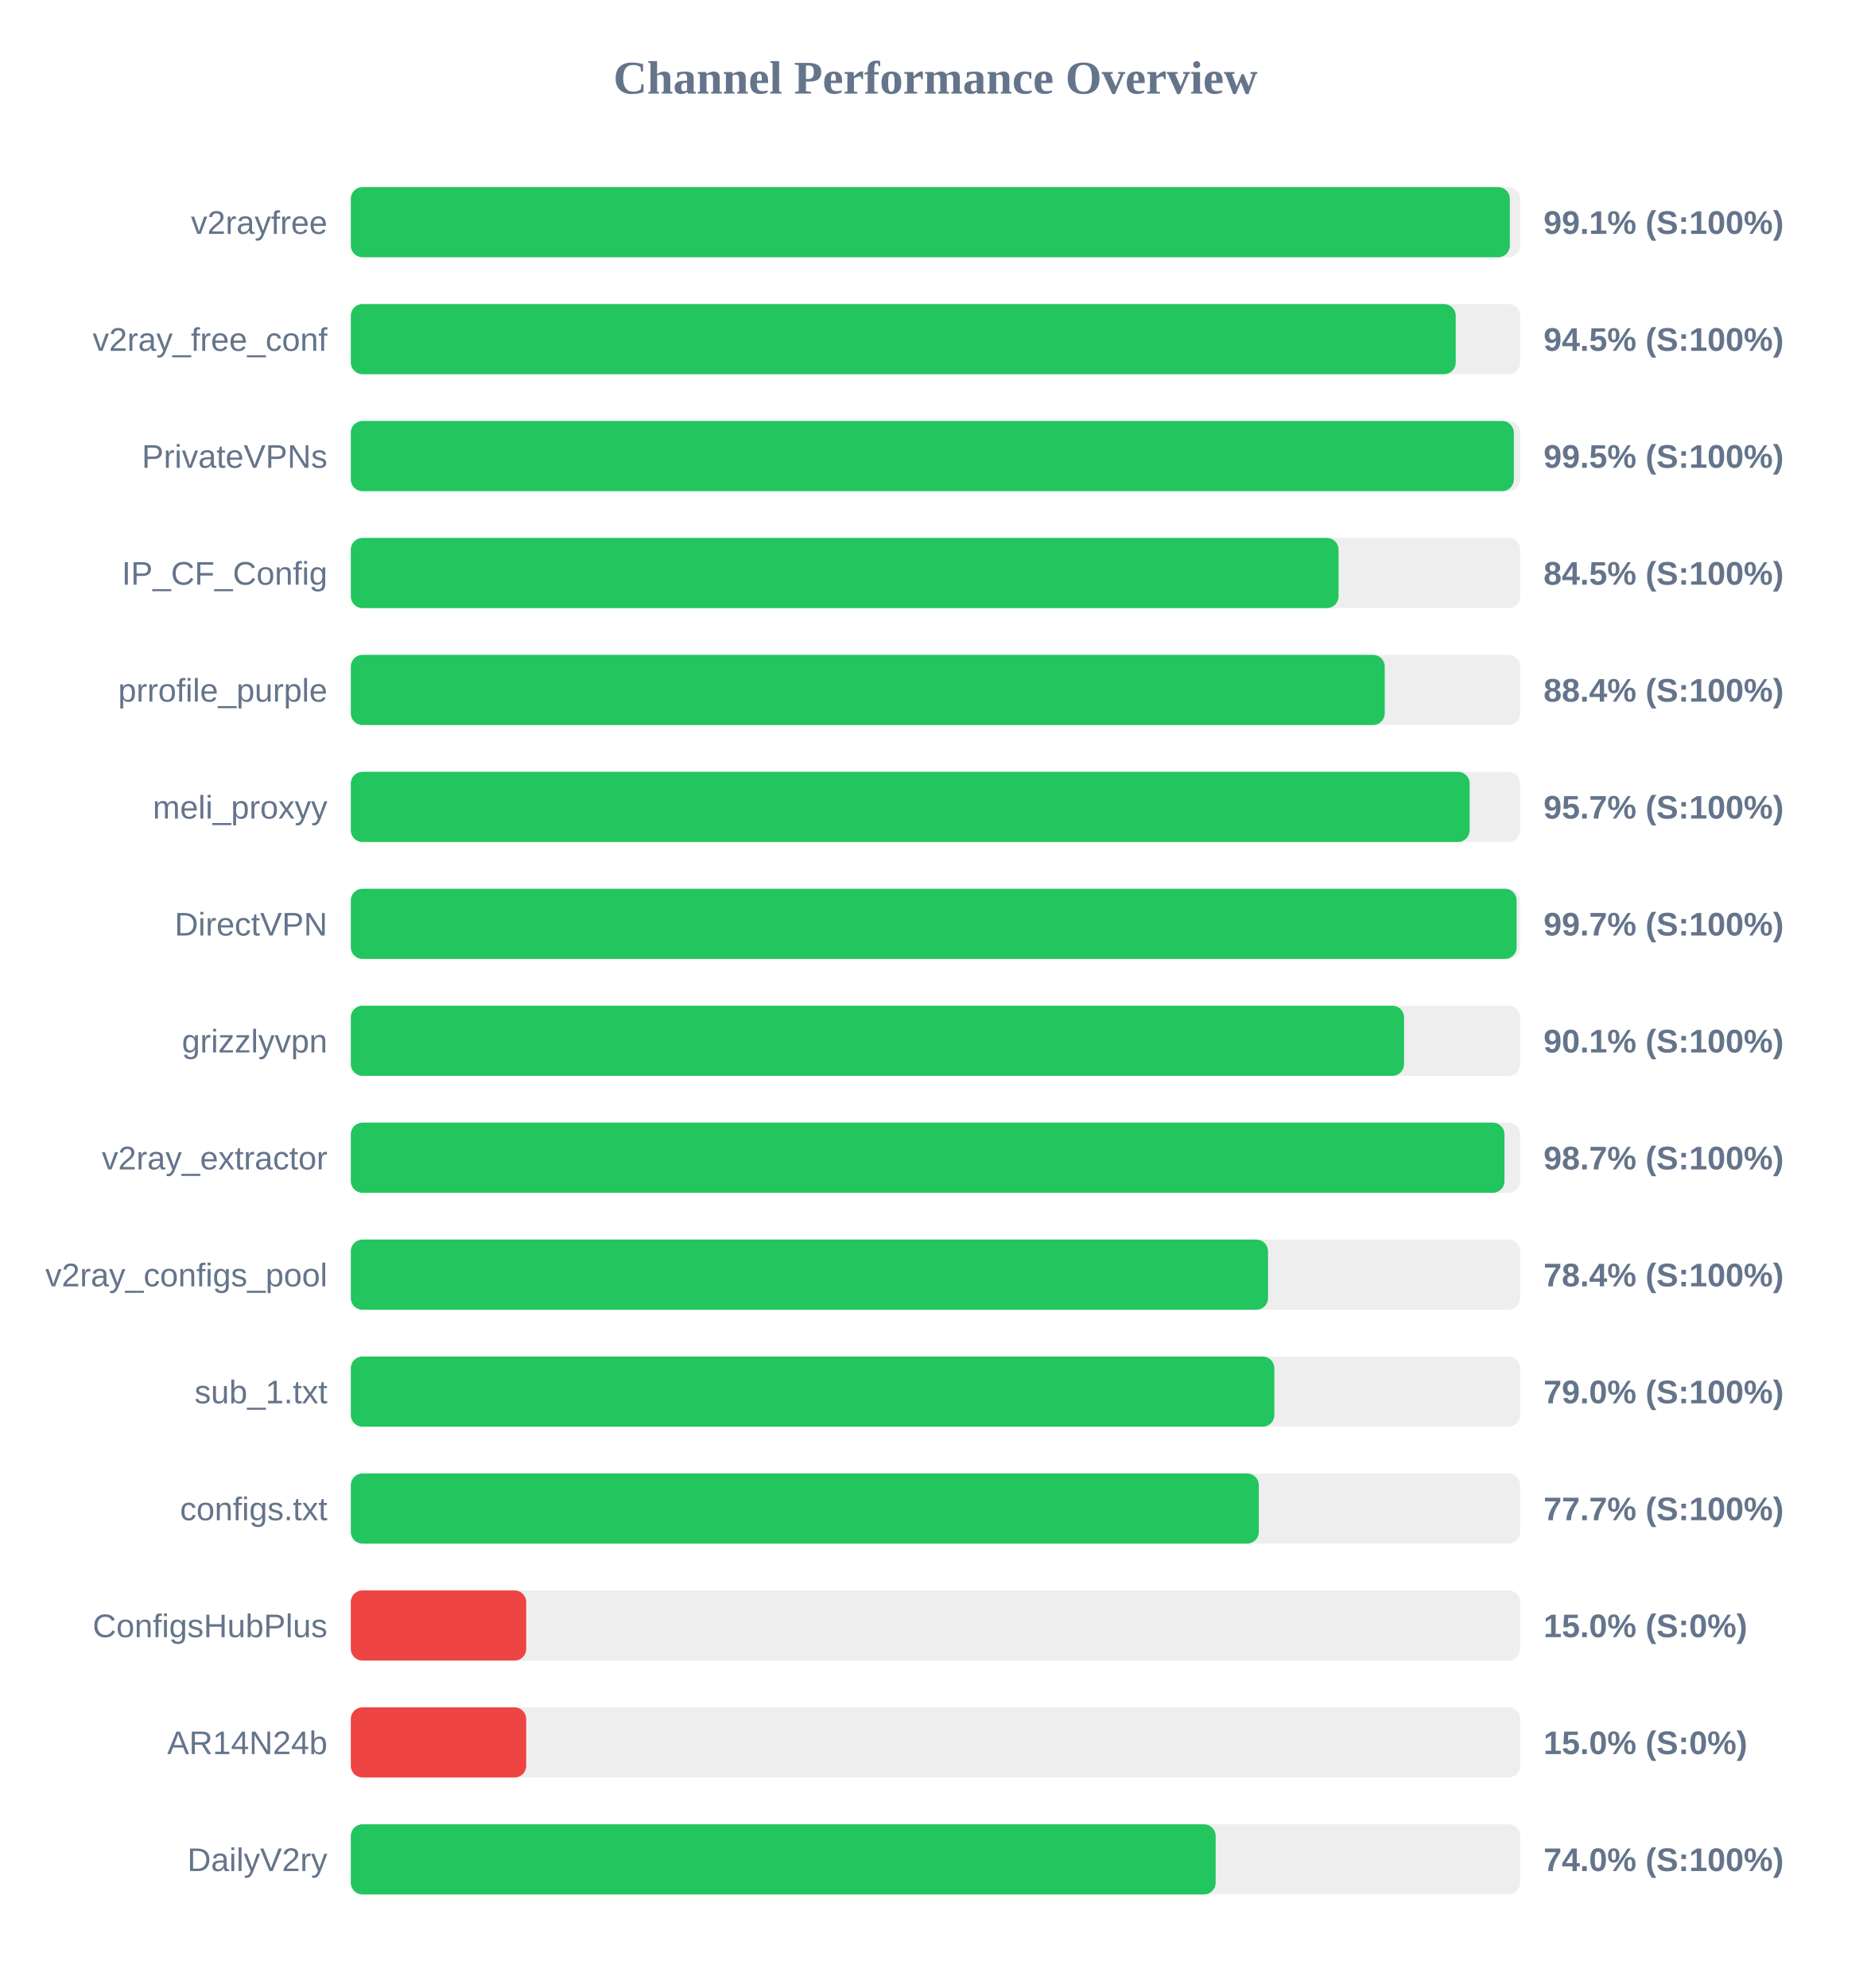
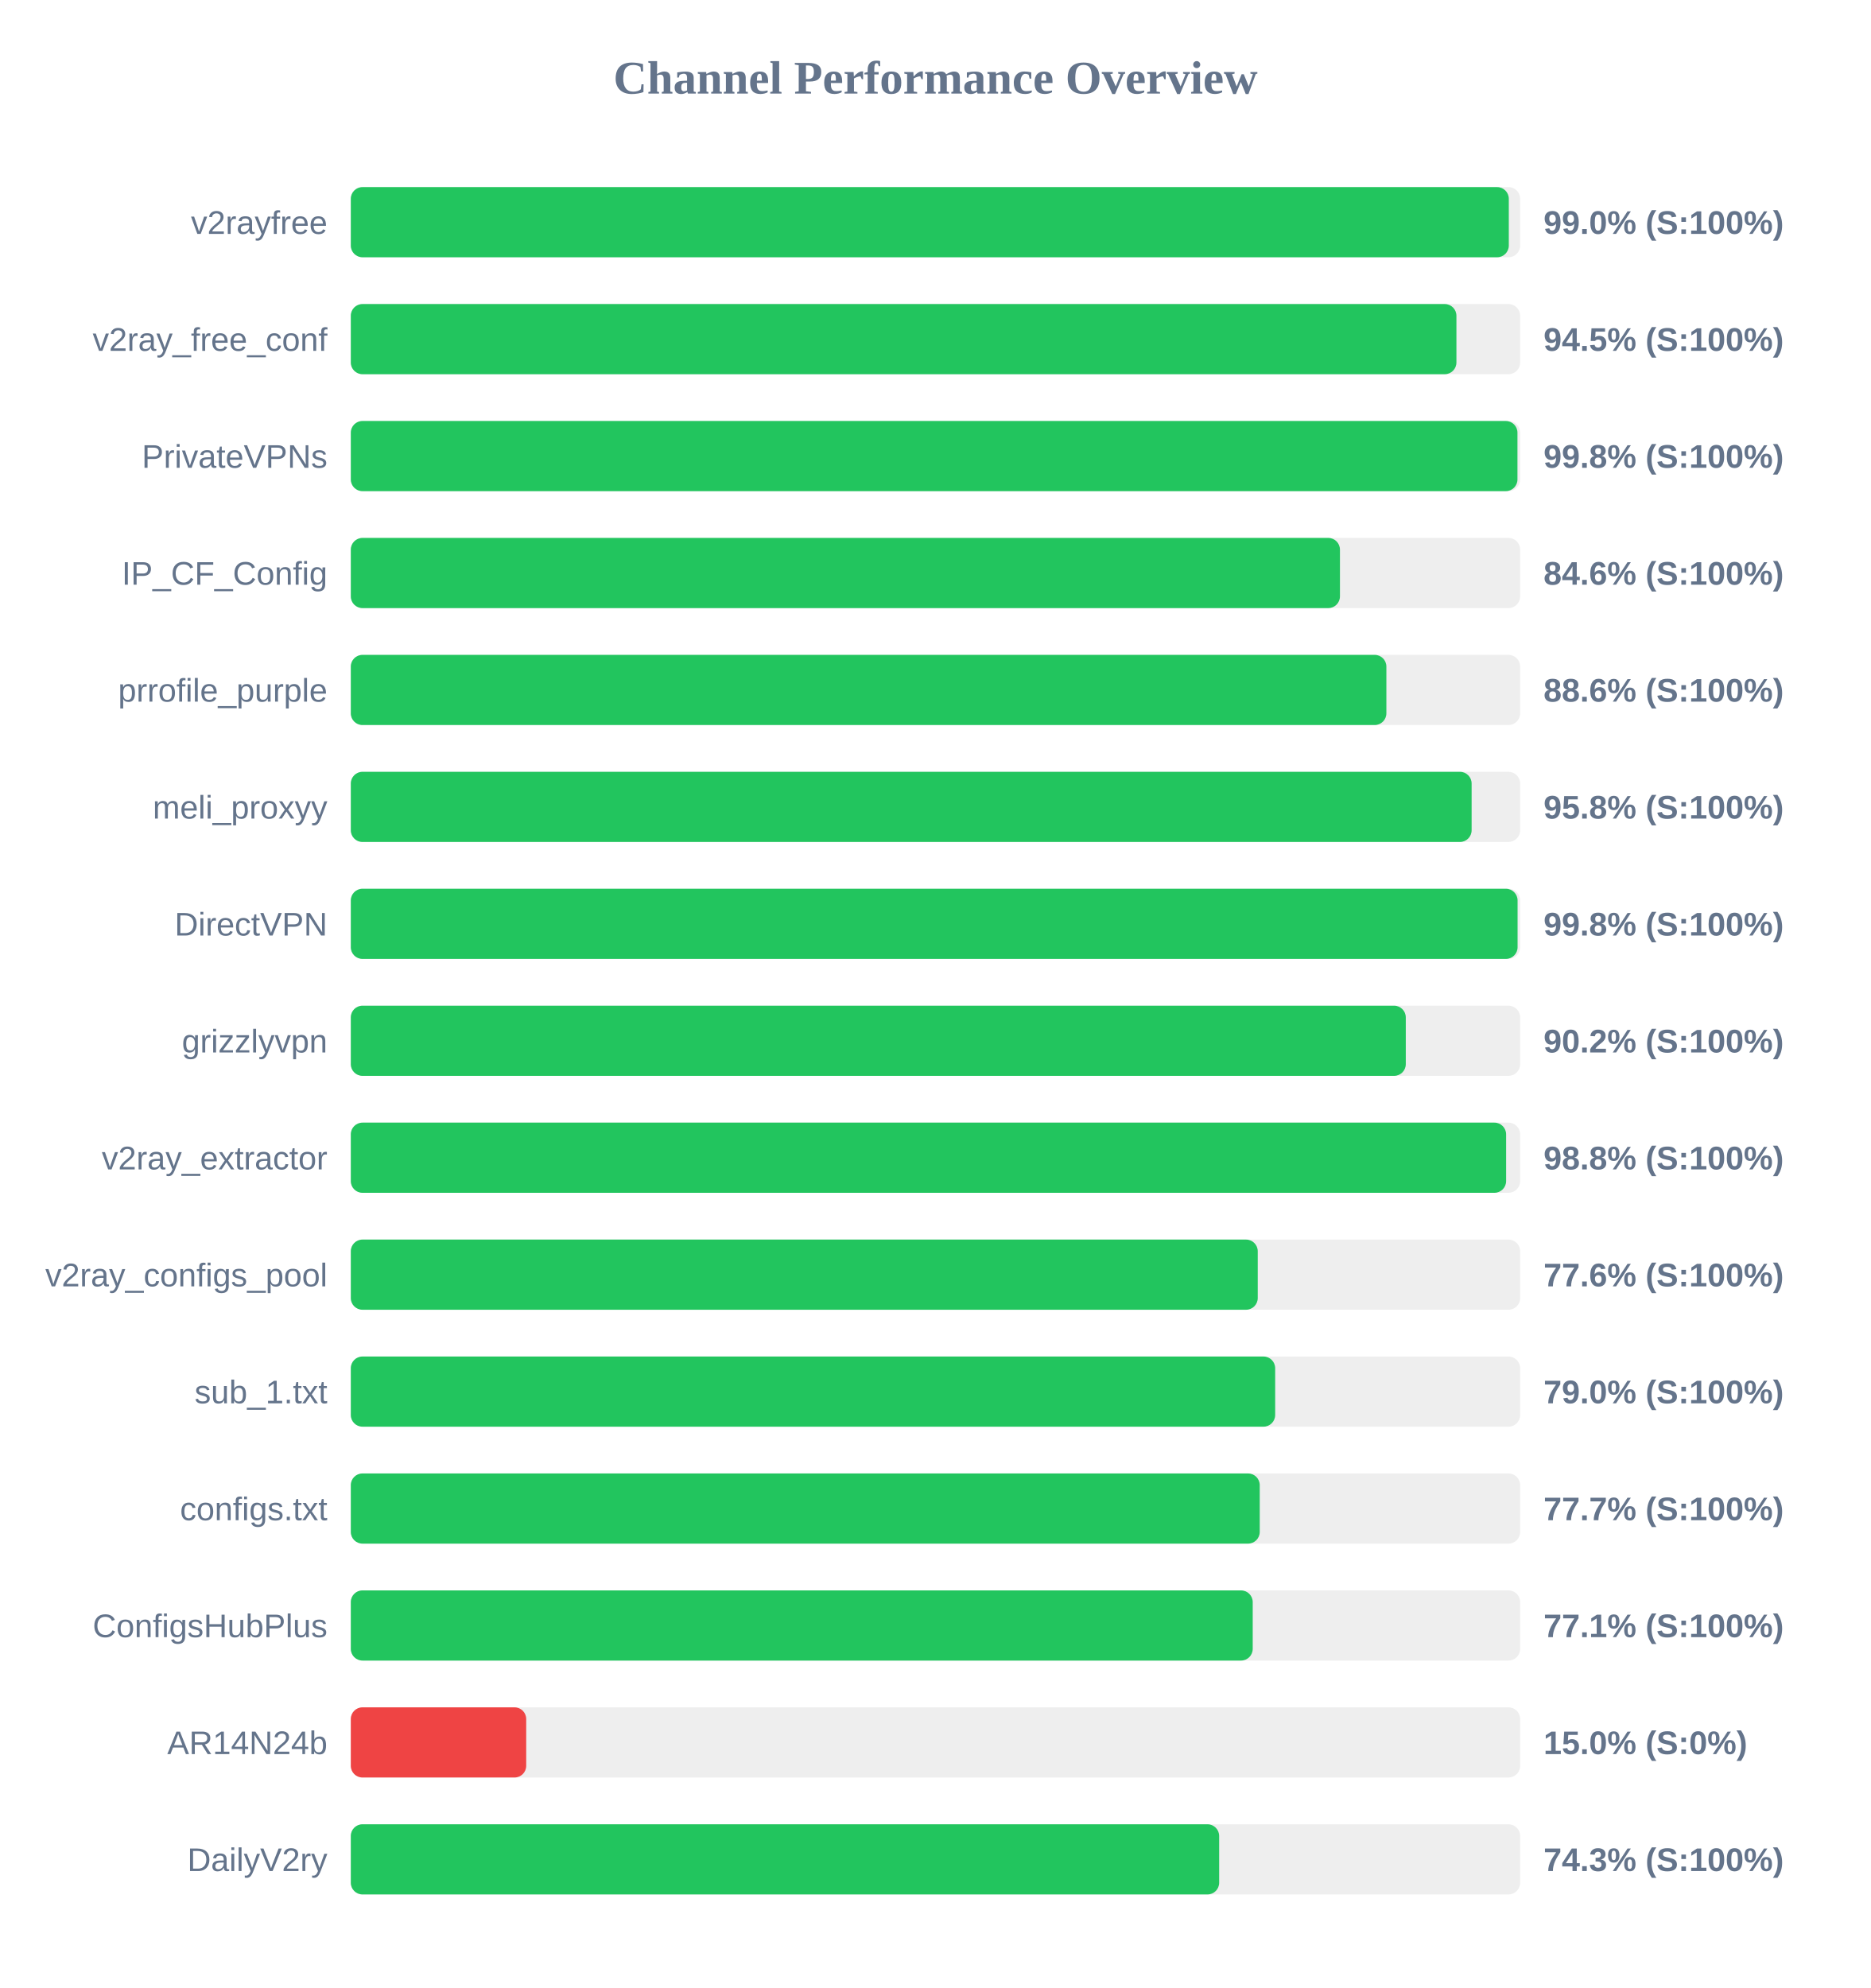
<svg xmlns="http://www.w3.org/2000/svg" width="800" height="850" version="1.1">
  <style>
        .row { font: 14px Arial; fill: #64748b; }
        .score { font: bold 14px Arial; fill: #64748b; }
    </style>
  <text x="400" y="40" text-anchor="middle" font-size="20px" font-weight="bold" fill="#64748b">Channel Performance Overview</text>
  <rect x="150" y="80" width="500" height="30" fill="#eee" rx="5" />
-   <rect x="150" y="80" width="495.6" height="30" fill="#22c55e" rx="5" />
+   <rect x="150" y="80" width="495.15" height="30" fill="#22c55e" rx="5" />
  <text x="140" y="100" text-anchor="end" class="row">v2rayfree</text>
-   <text x="660" y="100" text-anchor="start" class="score">99.1% (S:100%)</text>
+   <text x="660" y="100" text-anchor="start" class="score">99.0% (S:100%)</text>
  <rect x="150" y="130" width="500" height="30" fill="#eee" rx="5" />
-   <rect x="150" y="130" width="472.45" height="30" fill="#22c55e" rx="5" />
+   <rect x="150" y="130" width="472.75" height="30" fill="#22c55e" rx="5" />
  <text x="140" y="150" text-anchor="end" class="row">v2ray_free_conf</text>
  <text x="660" y="150" text-anchor="start" class="score">94.5% (S:100%)</text>
  <rect x="150" y="180" width="500" height="30" fill="#eee" rx="5" />
-   <rect x="150" y="180" width="497.3" height="30" fill="#22c55e" rx="5" />
+   <rect x="150" y="180" width="498.85" height="30" fill="#22c55e" rx="5" />
  <text x="140" y="200" text-anchor="end" class="row">PrivateVPNs</text>
-   <text x="660" y="200" text-anchor="start" class="score">99.5% (S:100%)</text>
+   <text x="660" y="200" text-anchor="start" class="score">99.8% (S:100%)</text>
  <rect x="150" y="230" width="500" height="30" fill="#eee" rx="5" />
-   <rect x="150" y="230" width="422.35" height="30" fill="#22c55e" rx="5" />
+   <rect x="150" y="230" width="422.95" height="30" fill="#22c55e" rx="5" />
  <text x="140" y="250" text-anchor="end" class="row">IP_CF_Config</text>
-   <text x="660" y="250" text-anchor="start" class="score">84.5% (S:100%)</text>
+   <text x="660" y="250" text-anchor="start" class="score">84.6% (S:100%)</text>
  <rect x="150" y="280" width="500" height="30" fill="#eee" rx="5" />
-   <rect x="150" y="280" width="442.1" height="30" fill="#22c55e" rx="5" />
+   <rect x="150" y="280" width="442.8" height="30" fill="#22c55e" rx="5" />
  <text x="140" y="300" text-anchor="end" class="row">prrofile_purple</text>
-   <text x="660" y="300" text-anchor="start" class="score">88.4% (S:100%)</text>
+   <text x="660" y="300" text-anchor="start" class="score">88.6% (S:100%)</text>
  <rect x="150" y="330" width="500" height="30" fill="#eee" rx="5" />
-   <rect x="150" y="330" width="478.4" height="30" fill="#22c55e" rx="5" />
+   <rect x="150" y="330" width="479.25" height="30" fill="#22c55e" rx="5" />
  <text x="140" y="350" text-anchor="end" class="row">meli_proxyy</text>
-   <text x="660" y="350" text-anchor="start" class="score">95.7% (S:100%)</text>
+   <text x="660" y="350" text-anchor="start" class="score">95.8% (S:100%)</text>
  <rect x="150" y="380" width="500" height="30" fill="#eee" rx="5" />
-   <rect x="150" y="380" width="498.5" height="30" fill="#22c55e" rx="5" />
+   <rect x="150" y="380" width="498.9" height="30" fill="#22c55e" rx="5" />
  <text x="140" y="400" text-anchor="end" class="row">DirectVPN</text>
-   <text x="660" y="400" text-anchor="start" class="score">99.7% (S:100%)</text>
+   <text x="660" y="400" text-anchor="start" class="score">99.8% (S:100%)</text>
  <rect x="150" y="430" width="500" height="30" fill="#eee" rx="5" />
-   <rect x="150" y="430" width="450.35" height="30" fill="#22c55e" rx="5" />
+   <rect x="150" y="430" width="451.1" height="30" fill="#22c55e" rx="5" />
  <text x="140" y="450" text-anchor="end" class="row">grizzlyvpn</text>
-   <text x="660" y="450" text-anchor="start" class="score">90.1% (S:100%)</text>
+   <text x="660" y="450" text-anchor="start" class="score">90.2% (S:100%)</text>
  <rect x="150" y="480" width="500" height="30" fill="#eee" rx="5" />
-   <rect x="150" y="480" width="493.3" height="30" fill="#22c55e" rx="5" />
+   <rect x="150" y="480" width="494.0" height="30" fill="#22c55e" rx="5" />
  <text x="140" y="500" text-anchor="end" class="row">v2ray_extractor</text>
-   <text x="660" y="500" text-anchor="start" class="score">98.7% (S:100%)</text>
+   <text x="660" y="500" text-anchor="start" class="score">98.8% (S:100%)</text>
  <rect x="150" y="530" width="500" height="30" fill="#eee" rx="5" />
-   <rect x="150" y="530" width="392.2" height="30" fill="#22c55e" rx="5" />
+   <rect x="150" y="530" width="387.8" height="30" fill="#22c55e" rx="5" />
  <text x="140" y="550" text-anchor="end" class="row">v2ray_configs_pool</text>
-   <text x="660" y="550" text-anchor="start" class="score">78.4% (S:100%)</text>
+   <text x="660" y="550" text-anchor="start" class="score">77.6% (S:100%)</text>
  <rect x="150" y="580" width="500" height="30" fill="#eee" rx="5" />
-   <rect x="150" y="580" width="394.9" height="30" fill="#22c55e" rx="5" />
+   <rect x="150" y="580" width="395.25" height="30" fill="#22c55e" rx="5" />
  <text x="140" y="600" text-anchor="end" class="row">sub_1.txt</text>
  <text x="660" y="600" text-anchor="start" class="score">79.0% (S:100%)</text>
  <rect x="150" y="630" width="500" height="30" fill="#eee" rx="5" />
-   <rect x="150" y="630" width="388.25" height="30" fill="#22c55e" rx="5" />
+   <rect x="150" y="630" width="388.65" height="30" fill="#22c55e" rx="5" />
  <text x="140" y="650" text-anchor="end" class="row">configs.txt</text>
  <text x="660" y="650" text-anchor="start" class="score">77.7% (S:100%)</text>
  <rect x="150" y="680" width="500" height="30" fill="#eee" rx="5" />
-   <rect x="150" y="680" width="75.0" height="30" fill="#ef4444" rx="5" />
+   <rect x="150" y="680" width="385.65" height="30" fill="#22c55e" rx="5" />
  <text x="140" y="700" text-anchor="end" class="row">ConfigsHubPlus</text>
-   <text x="660" y="700" text-anchor="start" class="score">15.0% (S:0%)</text>
+   <text x="660" y="700" text-anchor="start" class="score">77.1% (S:100%)</text>
  <rect x="150" y="730" width="500" height="30" fill="#eee" rx="5" />
  <rect x="150" y="730" width="75.0" height="30" fill="#ef4444" rx="5" />
  <text x="140" y="750" text-anchor="end" class="row">AR14N24b</text>
  <text x="660" y="750" text-anchor="start" class="score">15.0% (S:0%)</text>
  <rect x="150" y="780" width="500" height="30" fill="#eee" rx="5" />
-   <rect x="150" y="780" width="369.8" height="30" fill="#22c55e" rx="5" />
+   <rect x="150" y="780" width="371.3" height="30" fill="#22c55e" rx="5" />
  <text x="140" y="800" text-anchor="end" class="row">DailyV2ry</text>
-   <text x="660" y="800" text-anchor="start" class="score">74.0% (S:100%)</text>
+   <text x="660" y="800" text-anchor="start" class="score">74.3% (S:100%)</text>
</svg>
